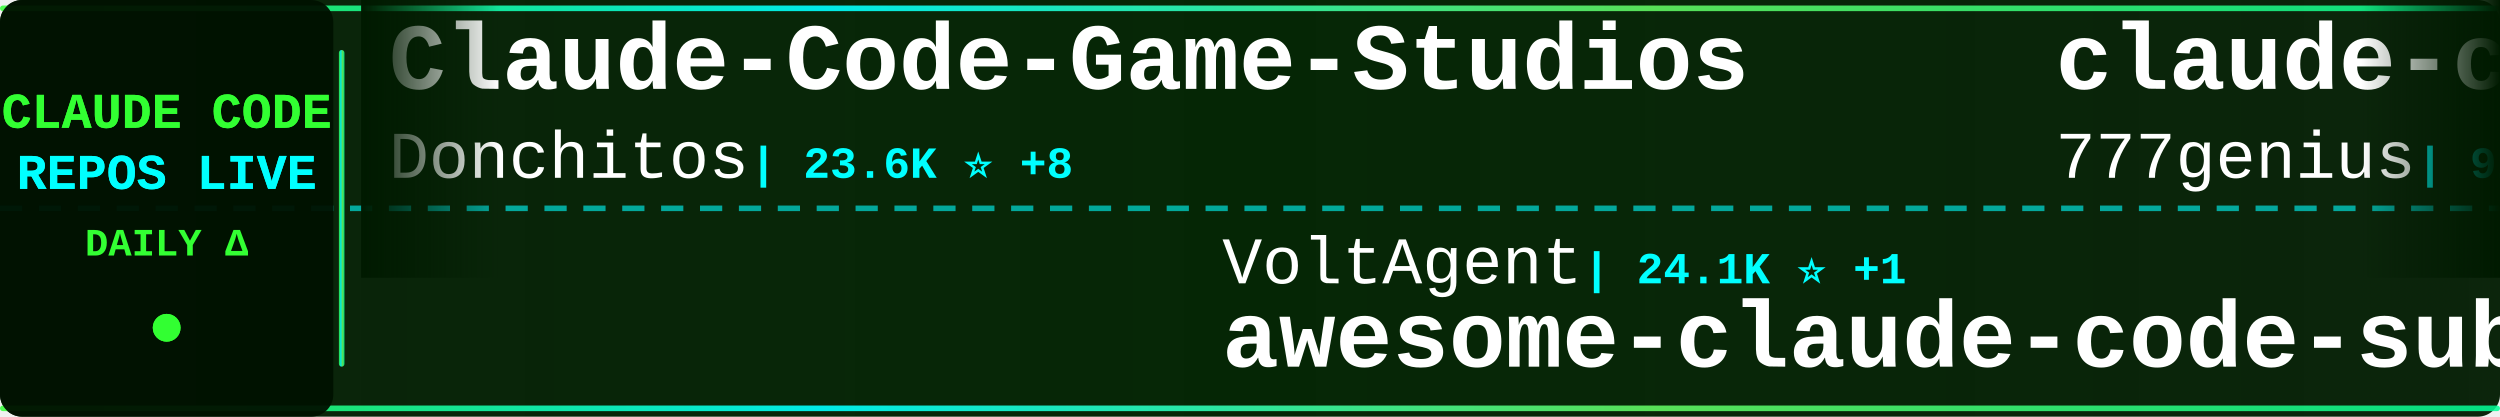
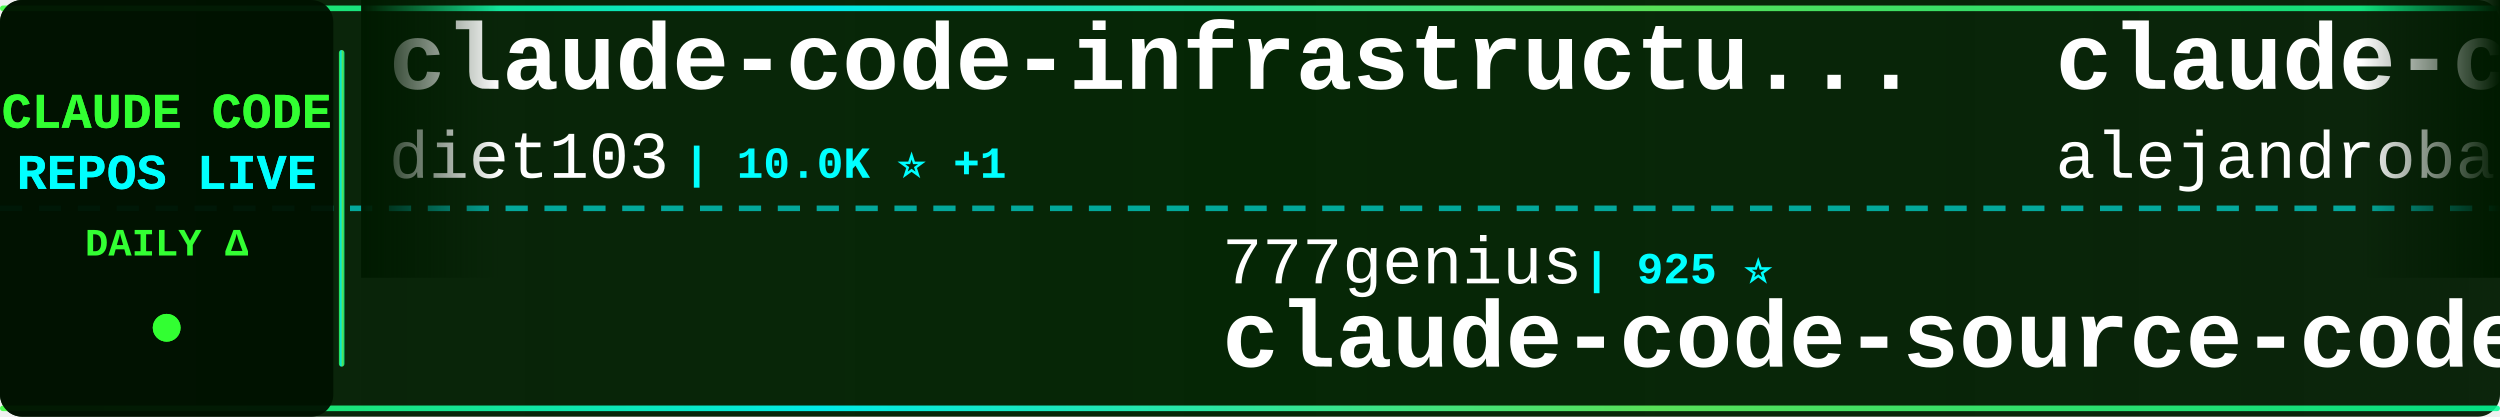
<svg xmlns="http://www.w3.org/2000/svg" width="900" height="150">
  <defs>
    <linearGradient id="tickerBg" x1="0%" y1="0%" x2="100%" y2="0%">
      <stop offset="0%" style="stop-color:#001a00;stop-opacity:0.95" />
      <stop offset="50%" style="stop-color:#002200;stop-opacity:0.98" />
      <stop offset="100%" style="stop-color:#001a00;stop-opacity:0.95" />
    </linearGradient>
    <linearGradient id="borderGrad" x1="0%" y1="0%" x2="100%" y2="0%">
      <stop offset="0%" style="stop-color:#33ff33;stop-opacity:0.85">
        <animate attributeName="stop-opacity" values="0.85;1;0.85" dur="2s" repeatCount="indefinite" />
      </stop>
      <stop offset="33%" style="stop-color:#00ffff;stop-opacity:0.9">
        <animate attributeName="stop-opacity" values="0.9;1;0.9" dur="2.2s" repeatCount="indefinite" />
      </stop>
      <stop offset="66%" style="stop-color:#66ff66;stop-opacity:0.85">
        <animate attributeName="stop-opacity" values="0.85;1;0.85" dur="1.8s" repeatCount="indefinite" />
      </stop>
      <stop offset="100%" style="stop-color:#00ff99;stop-opacity:0.85">
        <animate attributeName="stop-opacity" values="0.85;1;0.85" dur="2s" repeatCount="indefinite" />
      </stop>
    </linearGradient>
    <filter id="textGlow">
      <feGaussianBlur stdDeviation="0.1" result="coloredBlur" />
      <feMerge>
        <feMergeNode in="coloredBlur" />
        <feMergeNode in="SourceGraphic" />
      </feMerge>
    </filter>
    <filter id="metricGlow">
      <feGaussianBlur stdDeviation="0.2" result="coloredBlur" />
      <feMerge>
        <feMergeNode in="coloredBlur" />
        <feMergeNode in="SourceGraphic" />
      </feMerge>
    </filter>
    <linearGradient id="leftFade" x1="0%" y1="0%" x2="100%" y2="0%">
      <stop offset="0%" style="stop-color:#001a00;stop-opacity:1" />
      <stop offset="100%" style="stop-color:#001a00;stop-opacity:0" />
    </linearGradient>
    <linearGradient id="rightFade" x1="0%" y1="0%" x2="100%" y2="0%">
      <stop offset="0%" style="stop-color:#001a00;stop-opacity:0" />
      <stop offset="100%" style="stop-color:#001a00;stop-opacity:1" />
    </linearGradient>
  </defs>
  <rect width="900" height="150" fill="url(#tickerBg)" rx="8" />
  <rect x="0" y="2" width="900" height="2" fill="url(#borderGrad)" rx="1" />
  <rect x="0" y="146" width="900" height="2" fill="url(#borderGrad)" rx="1" />
  <line x1="0" y1="75" x2="900" y2="75" stroke="#00ffff" stroke-width="2" stroke-dasharray="8 6" opacity="0.6" />
  <rect x="0" y="0" width="120" height="150" fill="#001100" opacity="0.95" rx="8" />
  <text x="60" y="46" font-family="'Courier New', monospace" font-size="18" font-weight="bold" fill="#33ff33" text-anchor="middle" filter="url(#textGlow)">
    CLAUDE CODE
  </text>
  <text x="60" y="68" font-family="'Courier New', monospace" font-size="18" font-weight="bold" fill="#00ffff" text-anchor="middle" filter="url(#textGlow)">
    REPOS LIVE
  </text>
  <text x="60" y="92" font-family="'Courier New', monospace" font-size="14" font-weight="bold" fill="#33ff33" text-anchor="middle">
    DAILY Δ
  </text>
  <circle cx="60" cy="118" r="5" fill="#33ff33" filter="url(#metricGlow)">
    <animate attributeName="r" values="4;6;4" dur="1.5s" repeatCount="indefinite" />
    <animate attributeName="opacity" values="0.6;1;0.6" dur="1.5s" repeatCount="indefinite" />
  </circle>
  <rect x="122" y="18" width="2" height="114" fill="url(#borderGrad)" rx="1" />
  <clipPath id="tickerClip">
    <rect x="130" y="0" width="770" height="150" />
  </clipPath>
  <g clip-path="url(#tickerClip)">
    <g id="tickerItems">
      <animateTransform attributeName="transform" attributeType="XML" type="translate" from="0 0" to="-3000 0" dur="54s" repeatCount="indefinite" />
      <g transform="translate(0, 0)">
-         <text x="140" y="32" font-family="'Courier New', monospace" font-size="34" font-weight="bold" fill="#ffffff">Claude-Code-Game-Studios</text>
-         <text x="140" y="64" font-family="'Courier New', monospace" font-size="24" font-weight="normal" fill="#ffffff" opacity="1.0">Donchitos</text>
-         <text x="270" y="64" font-family="'Courier New', monospace" font-size="16" font-weight="bold" fill="#00ffff"> | 23.6K ⭐ +8</text>
+         <text x="140" y="32" font-family="'Courier New', monospace" font-size="34" font-weight="bold" fill="#ffffff">claude-code-infrastructu...</text>
+         <text x="140" y="64" font-family="'Courier New', monospace" font-size="24" font-weight="normal" fill="#ffffff" opacity="1.0">diet103</text>
+         <text x="246" y="64" font-family="'Courier New', monospace" font-size="16" font-weight="bold" fill="#00ffff"> | 10.0K ⭐ +1</text>
      </g>
      <g transform="translate(300, 0)">
-         <text x="140" y="102" font-family="'Courier New', monospace" font-size="24" font-weight="normal" fill="#ffffff" opacity="1.0">VoltAgent</text>
-         <text x="270" y="102" font-family="'Courier New', monospace" font-size="16" font-weight="bold" fill="#00ffff"> | 24.1K ⭐ +1</text>
-         <text x="140" y="132" font-family="'Courier New', monospace" font-size="34" font-weight="bold" fill="#ffffff">awesome-claude-code-suba...</text>
+         <text x="140" y="102" font-family="'Courier New', monospace" font-size="24" font-weight="normal" fill="#ffffff" opacity="1.0">777genius</text>
+         <text x="270" y="102" font-family="'Courier New', monospace" font-size="16" font-weight="bold" fill="#00ffff"> | 925 ⭐</text>
+         <text x="140" y="132" font-family="'Courier New', monospace" font-size="34" font-weight="bold" fill="#ffffff">claude-code-source-code</text>
      </g>
      <g transform="translate(600, 0)">
-         <text x="140" y="32" font-family="'Courier New', monospace" font-size="34" font-weight="bold" fill="#ffffff">claude-code-source-code</text>
-         <text x="140" y="64" font-family="'Courier New', monospace" font-size="24" font-weight="normal" fill="#ffffff" opacity="1.0">777genius</text>
-         <text x="270" y="64" font-family="'Courier New', monospace" font-size="16" font-weight="bold" fill="#00ffff"> | 925 ⭐</text>
+         <text x="140" y="32" font-family="'Courier New', monospace" font-size="34" font-weight="bold" fill="#ffffff">claude-code-from-source</text>
+         <text x="140" y="64" font-family="'Courier New', monospace" font-size="24" font-weight="normal" fill="#ffffff" opacity="1.0">alejandrobalderas</text>
+         <text x="366" y="64" font-family="'Courier New', monospace" font-size="16" font-weight="bold" fill="#00ffff"> | 2.7K ⭐</text>
      </g>
      <g transform="translate(900, 0)">
-         <text x="140" y="102" font-family="'Courier New', monospace" font-size="24" font-weight="normal" fill="#ffffff" opacity="1.0">chauncygu</text>
-         <text x="270" y="102" font-family="'Courier New', monospace" font-size="16" font-weight="bold" fill="#00ffff"> | 2.8K ⭐</text>
-         <text x="140" y="132" font-family="'Courier New', monospace" font-size="34" font-weight="bold" fill="#ffffff">collection-claude-code-s...</text>
+         <text x="140" y="102" font-family="'Courier New', monospace" font-size="24" font-weight="normal" fill="#ffffff" opacity="1.0">AICoderTudou</text>
+         <text x="306" y="102" font-family="'Courier New', monospace" font-size="16" font-weight="bold" fill="#00ffff"> | 497 ⭐</text>
+         <text x="140" y="132" font-family="'Courier New', monospace" font-size="34" font-weight="bold" fill="#ffffff">claude-code-tudou</text>
      </g>
      <g transform="translate(1200, 0)">
-         <text x="140" y="32" font-family="'Courier New', monospace" font-size="34" font-weight="bold" fill="#ffffff">claude-code-from-scratch</text>
-         <text x="140" y="64" font-family="'Courier New', monospace" font-size="24" font-weight="normal" fill="#ffffff" opacity="1.0">Windy3f3f3f3f</text>
-         <text x="318" y="64" font-family="'Courier New', monospace" font-size="16" font-weight="bold" fill="#00ffff"> | 2.5K ⭐</text>
+         <text x="140" y="32" font-family="'Courier New', monospace" font-size="34" font-weight="bold" fill="#ffffff">claude-code-hooks-master...</text>
+         <text x="140" y="64" font-family="'Courier New', monospace" font-size="24" font-weight="normal" fill="#ffffff" opacity="1.0">disler</text>
+         <text x="234" y="64" font-family="'Courier New', monospace" font-size="16" font-weight="bold" fill="#00ffff"> | 3.9K ⭐</text>
      </g>
      <g transform="translate(1500, 0)">
-         <text x="140" y="102" font-family="'Courier New', monospace" font-size="24" font-weight="normal" fill="#ffffff" opacity="1.0">lorryjovens-hub</text>
-         <text x="342" y="102" font-family="'Courier New', monospace" font-size="16" font-weight="bold" fill="#00ffff"> | 1.7K ⭐</text>
-         <text x="140" y="132" font-family="'Courier New', monospace" font-size="34" font-weight="bold" fill="#ffffff">claude-code-rust</text>
+         <text x="140" y="102" font-family="'Courier New', monospace" font-size="24" font-weight="normal" fill="#ffffff" opacity="1.0">pedrohcgs</text>
+         <text x="270" y="102" font-family="'Courier New', monospace" font-size="16" font-weight="bold" fill="#00ffff"> | 1.4K ⭐</text>
+         <text x="140" y="132" font-family="'Courier New', monospace" font-size="34" font-weight="bold" fill="#ffffff">claude-code-my-workflow</text>
      </g>
      <g transform="translate(1800, 0)">
-         <text x="140" y="32" font-family="'Courier New', monospace" font-size="34" font-weight="bold" fill="#ffffff">Open-ClaudeCode</text>
-         <text x="140" y="64" font-family="'Courier New', monospace" font-size="24" font-weight="normal" fill="#ffffff" opacity="1.0">LING71671</text>
-         <text x="270" y="64" font-family="'Courier New', monospace" font-size="16" font-weight="bold" fill="#00ffff"> | 932 ⭐</text>
+         <text x="140" y="32" font-family="'Courier New', monospace" font-size="34" font-weight="bold" fill="#ffffff">claude-code-engineering</text>
+         <text x="140" y="64" font-family="'Courier New', monospace" font-size="24" font-weight="normal" fill="#ffffff" opacity="1.0">huangjia2019</text>
+         <text x="306" y="64" font-family="'Courier New', monospace" font-size="16" font-weight="bold" fill="#00ffff"> | 1.0K ⭐ +1</text>
      </g>
      <g transform="translate(2100, 0)">
-         <text x="140" y="102" font-family="'Courier New', monospace" font-size="24" font-weight="normal" fill="#ffffff" opacity="1.0">Yeachan-Heo</text>
-         <text x="294" y="102" font-family="'Courier New', monospace" font-size="16" font-weight="bold" fill="#00ffff"> | 38.4K ⭐ +9</text>
-         <text x="140" y="132" font-family="'Courier New', monospace" font-size="34" font-weight="bold" fill="#ffffff">oh-my-claudecode</text>
+         <text x="140" y="102" font-family="'Courier New', monospace" font-size="24" font-weight="normal" fill="#ffffff" opacity="1.0">RichardAtCT</text>
+         <text x="294" y="102" font-family="'Courier New', monospace" font-size="16" font-weight="bold" fill="#00ffff"> | 2.7K ⭐ -1</text>
+         <text x="140" y="132" font-family="'Courier New', monospace" font-size="34" font-weight="bold" fill="#ffffff">claude-code-telegram</text>
      </g>
      <g transform="translate(2400, 0)">
-         <text x="140" y="32" font-family="'Courier New', monospace" font-size="34" font-weight="bold" fill="#ffffff">ECC</text>
-         <text x="140" y="64" font-family="'Courier New', monospace" font-size="24" font-weight="normal" fill="#ffffff" opacity="1.0">affaan-m</text>
-         <text x="258" y="64" font-family="'Courier New', monospace" font-size="16" font-weight="bold" fill="#00ffff"> | 238.1K ⭐ +46</text>
+         <text x="140" y="32" font-family="'Courier New', monospace" font-size="34" font-weight="bold" fill="#ffffff">ClaudeCode</text>
+         <text x="140" y="64" font-family="'Courier New', monospace" font-size="24" font-weight="normal" fill="#ffffff" opacity="1.0">guanshan</text>
+         <text x="258" y="64" font-family="'Courier New', monospace" font-size="16" font-weight="bold" fill="#00ffff"> | 61 ⭐</text>
      </g>
      <g transform="translate(2700, 0)">
-         <text x="140" y="102" font-family="'Courier New', monospace" font-size="24" font-weight="normal" fill="#ffffff" opacity="1.0">Pimzino</text>
-         <text x="246" y="102" font-family="'Courier New', monospace" font-size="16" font-weight="bold" fill="#00ffff"> | 3.8K ⭐</text>
-         <text x="140" y="132" font-family="'Courier New', monospace" font-size="34" font-weight="bold" fill="#ffffff">claude-code-spec-workflo...</text>
+         <text x="140" y="102" font-family="'Courier New', monospace" font-size="24" font-weight="normal" fill="#ffffff" opacity="1.0">https-deeplearning-ai</text>
+         <text x="414" y="102" font-family="'Courier New', monospace" font-size="16" font-weight="bold" fill="#00ffff"> | 538 ⭐</text>
+         <text x="140" y="132" font-family="'Courier New', monospace" font-size="34" font-weight="bold" fill="#ffffff">sc-claude-code-files</text>
      </g>
      <g transform="translate(3000, 0)">
-         <text x="140" y="32" font-family="'Courier New', monospace" font-size="34" font-weight="bold" fill="#ffffff">Claude-Code-Game-Studios</text>
-         <text x="140" y="64" font-family="'Courier New', monospace" font-size="24" font-weight="normal" fill="#ffffff" opacity="1.0">Donchitos</text>
-         <text x="270" y="64" font-family="'Courier New', monospace" font-size="16" font-weight="bold" fill="#00ffff"> | 23.6K ⭐ +8</text>
+         <text x="140" y="32" font-family="'Courier New', monospace" font-size="34" font-weight="bold" fill="#ffffff">claude-code-infrastructu...</text>
+         <text x="140" y="64" font-family="'Courier New', monospace" font-size="24" font-weight="normal" fill="#ffffff" opacity="1.0">diet103</text>
+         <text x="246" y="64" font-family="'Courier New', monospace" font-size="16" font-weight="bold" fill="#00ffff"> | 10.0K ⭐ +1</text>
      </g>
      <g transform="translate(3300, 0)">
-         <text x="140" y="102" font-family="'Courier New', monospace" font-size="24" font-weight="normal" fill="#ffffff" opacity="1.0">VoltAgent</text>
-         <text x="270" y="102" font-family="'Courier New', monospace" font-size="16" font-weight="bold" fill="#00ffff"> | 24.1K ⭐ +1</text>
-         <text x="140" y="132" font-family="'Courier New', monospace" font-size="34" font-weight="bold" fill="#ffffff">awesome-claude-code-suba...</text>
+         <text x="140" y="102" font-family="'Courier New', monospace" font-size="24" font-weight="normal" fill="#ffffff" opacity="1.0">777genius</text>
+         <text x="270" y="102" font-family="'Courier New', monospace" font-size="16" font-weight="bold" fill="#00ffff"> | 925 ⭐</text>
+         <text x="140" y="132" font-family="'Courier New', monospace" font-size="34" font-weight="bold" fill="#ffffff">claude-code-source-code</text>
      </g>
      <g transform="translate(3600, 0)">
-         <text x="140" y="32" font-family="'Courier New', monospace" font-size="34" font-weight="bold" fill="#ffffff">claude-code-source-code</text>
-         <text x="140" y="64" font-family="'Courier New', monospace" font-size="24" font-weight="normal" fill="#ffffff" opacity="1.0">777genius</text>
-         <text x="270" y="64" font-family="'Courier New', monospace" font-size="16" font-weight="bold" fill="#00ffff"> | 925 ⭐</text>
+         <text x="140" y="32" font-family="'Courier New', monospace" font-size="34" font-weight="bold" fill="#ffffff">claude-code-from-source</text>
+         <text x="140" y="64" font-family="'Courier New', monospace" font-size="24" font-weight="normal" fill="#ffffff" opacity="1.0">alejandrobalderas</text>
+         <text x="366" y="64" font-family="'Courier New', monospace" font-size="16" font-weight="bold" fill="#00ffff"> | 2.7K ⭐</text>
      </g>
      <g transform="translate(3900, 0)">
-         <text x="140" y="102" font-family="'Courier New', monospace" font-size="24" font-weight="normal" fill="#ffffff" opacity="1.0">chauncygu</text>
-         <text x="270" y="102" font-family="'Courier New', monospace" font-size="16" font-weight="bold" fill="#00ffff"> | 2.8K ⭐</text>
-         <text x="140" y="132" font-family="'Courier New', monospace" font-size="34" font-weight="bold" fill="#ffffff">collection-claude-code-s...</text>
+         <text x="140" y="102" font-family="'Courier New', monospace" font-size="24" font-weight="normal" fill="#ffffff" opacity="1.0">AICoderTudou</text>
+         <text x="306" y="102" font-family="'Courier New', monospace" font-size="16" font-weight="bold" fill="#00ffff"> | 497 ⭐</text>
+         <text x="140" y="132" font-family="'Courier New', monospace" font-size="34" font-weight="bold" fill="#ffffff">claude-code-tudou</text>
      </g>
    </g>
  </g>
  <rect x="130" y="0" width="50" height="100" fill="url(#leftFade)" />
  <rect x="850" y="0" width="50" height="100" fill="url(#rightFade)" />
</svg>
